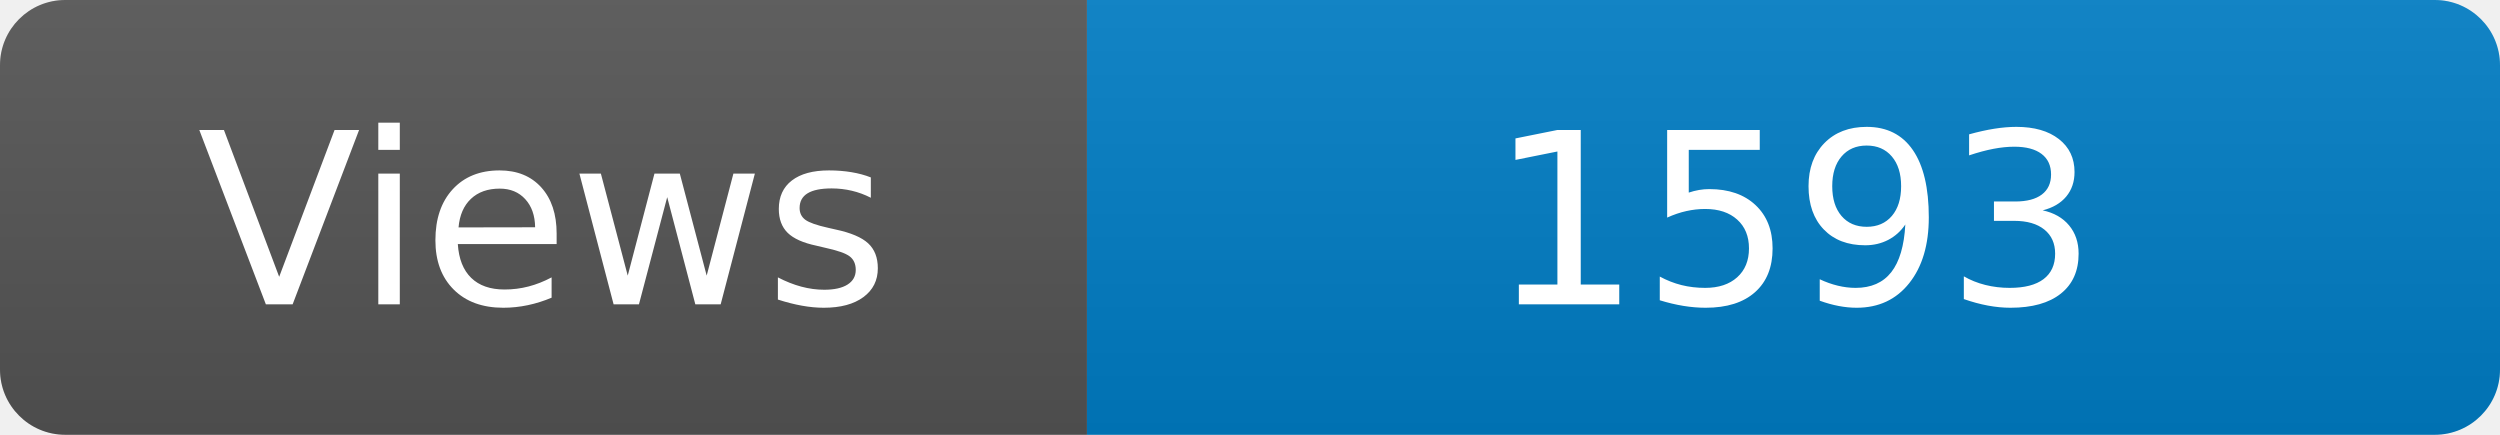
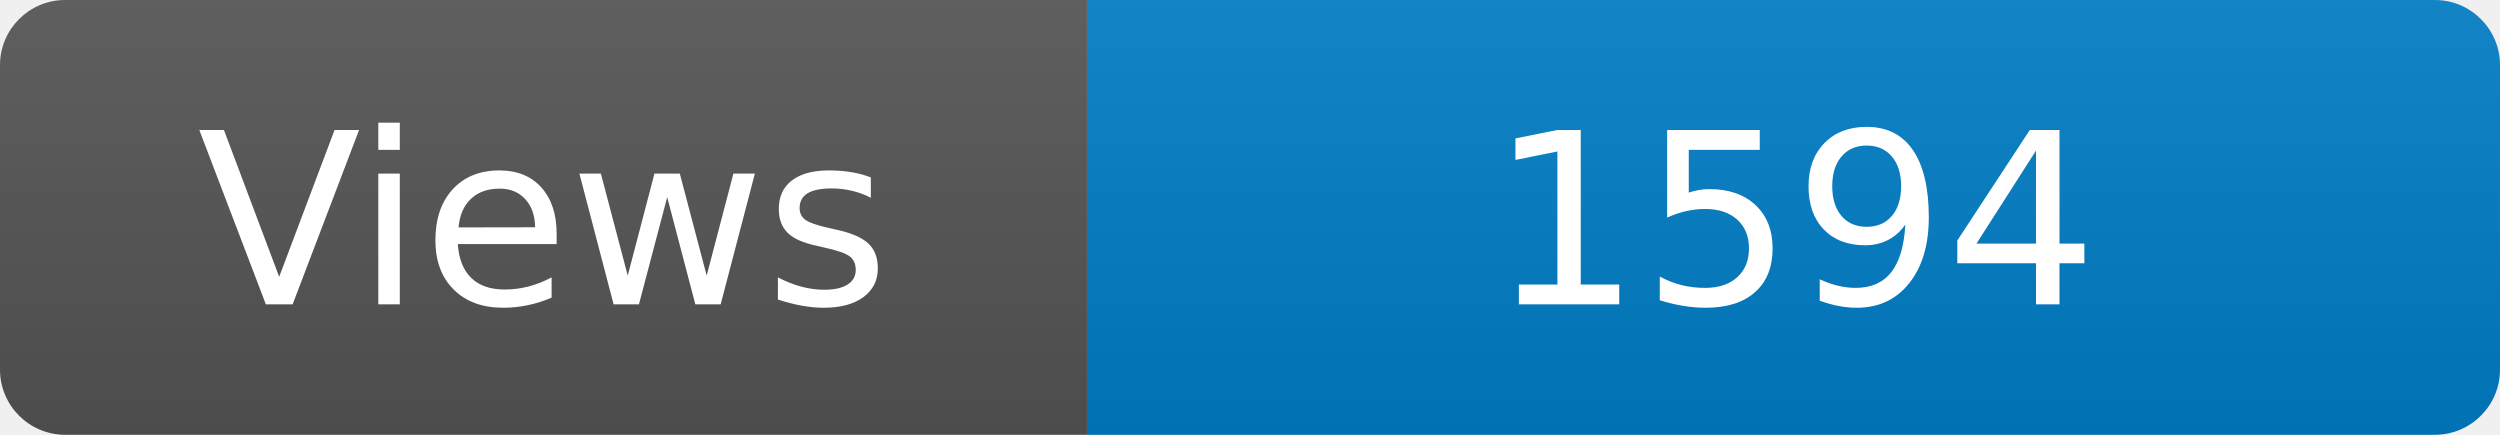
<svg xmlns="http://www.w3.org/2000/svg" width="115" height="20" role="img" aria-label="Maintained?: yes">
  <linearGradient id="s" x2="0" y2="100%">
    <stop offset="0" stop-color="#bbb" stop-opacity=".1" />
    <stop offset="1" stop-opacity=".1" />
  </linearGradient>
  <clipPath id="r">
    <rect width="115" height="20" rx="3" fill="#fff" />
  </clipPath>
  <g clip-path="url(#r)">
    <rect width="50" height="20" fill="#555" />
    <rect x="50" width="160" height="20" fill="#007ec6" />
    <rect width="115" height="20" fill="url(#s)" />
  </g>
  <g fill="#fff" text-anchor="middle" font-family="Verdana,Geneva,DejaVu Sans,sans-serif" font-size="110">
    <text x="250" y="140" transform="scale(.1)" fill="#fff">Views</text>
-     <text x="825" y="140" transform="scale(.1)" fill="#fff">1593</text>
+     <text x="825" y="140" transform="scale(.1)" fill="#fff">1594</text>
  </g>
</svg>
